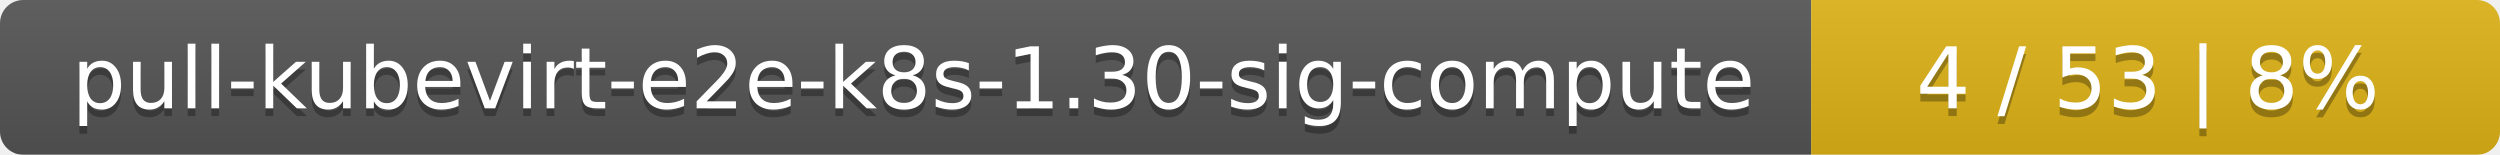
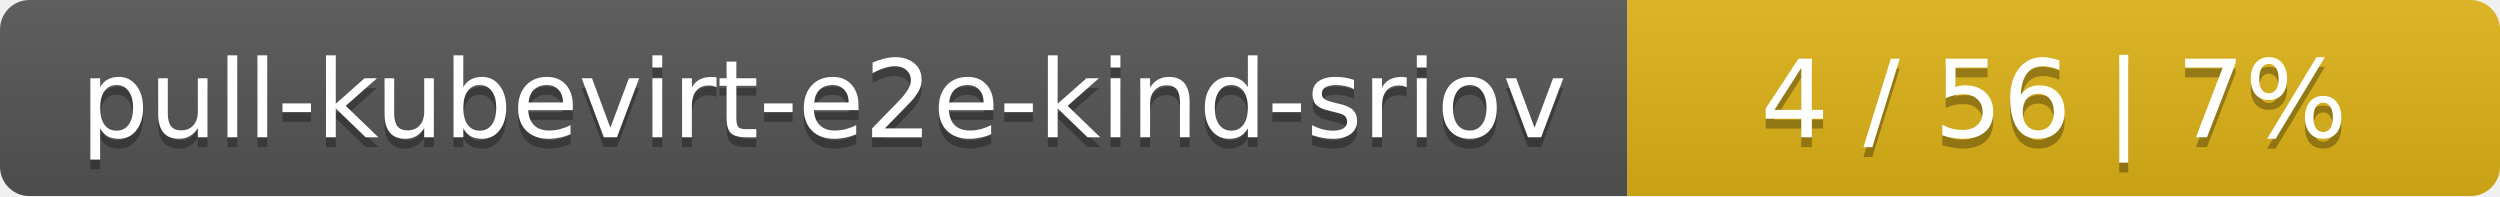
- <svg xmlns="http://www.w3.org/2000/svg" width="323" height="20">
+ <svg xmlns="http://www.w3.org/2000/svg" width="255" height="20">
  <linearGradient id="smooth" x2="0" y2="100%">
    <stop offset="0" stop-color="#bbb" stop-opacity=".1" />
    <stop offset="1" stop-opacity=".1" />
  </linearGradient>
  <mask id="round">
-     <rect width="323" height="20" rx="3" fill="#fff" />
+     <rect width="255" height="20" rx="3" fill="#fff" />
  </mask>
  <g mask="url(#round)">
-     <rect width="234" height="20" fill="#555" />
-     <rect x="234" width="89" height="20" fill="#dfb317" />
-     <rect width="323" height="20" fill="url(#smooth)" />
+     <rect width="166" height="20" fill="#555" />
+     <rect x="166" width="89" height="20" fill="#dfb317" />
+     <rect width="255" height="20" fill="url(#smooth)" />
  </g>
  <g fill="#fff" text-anchor="middle" font-family="DejaVu Sans,Verdana,Geneva,sans-serif" font-size="11">
-     <text x="118" y="15" fill="#010101" fill-opacity=".3">pull-kubevirt-e2e-k8s-1.30-sig-compute</text>
-     <text x="118" y="14">pull-kubevirt-e2e-k8s-1.30-sig-compute</text>
-     <text x="277.5" y="15" fill="#010101" fill-opacity=".3">4 / 53    |    8%</text>
-     <text x="277.5" y="14">4 / 53    |    8%</text>
+     <text x="84" y="15" fill="#010101" fill-opacity=".3">pull-kubevirt-e2e-kind-sriov</text>
+     <text x="84" y="14">pull-kubevirt-e2e-kind-sriov</text>
+     <text x="209.5" y="15" fill="#010101" fill-opacity=".3">4 / 56    |    7%</text>
+     <text x="209.5" y="14">4 / 56    |    7%</text>
  </g>
</svg>
